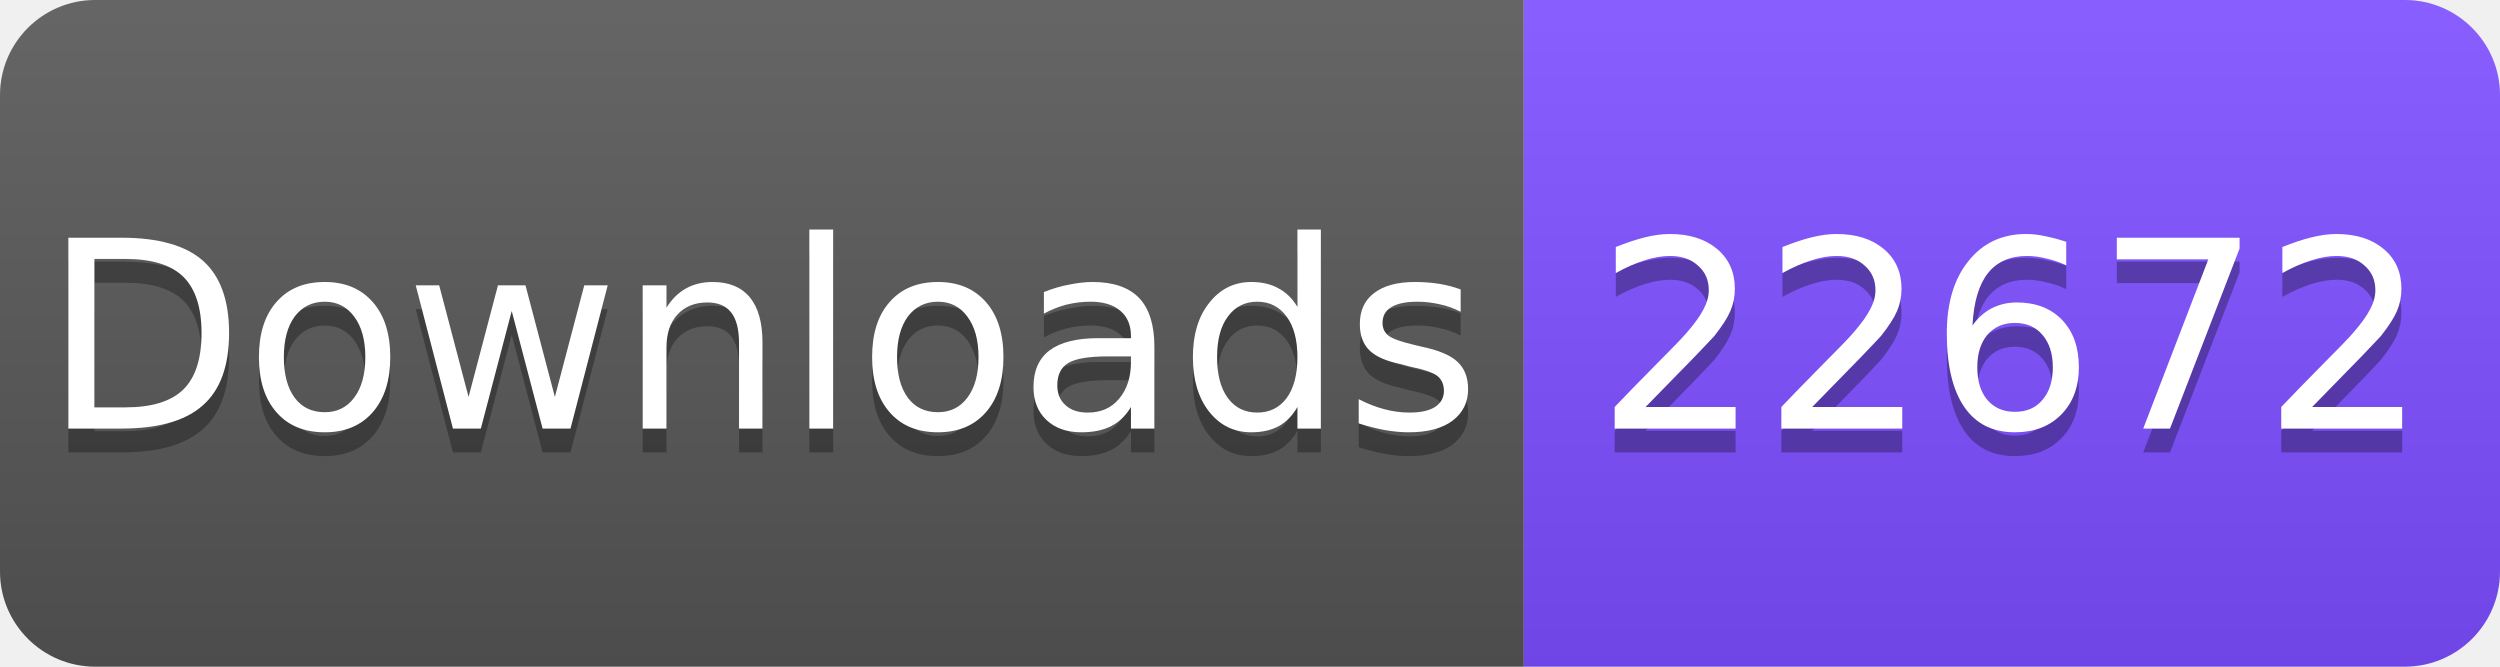
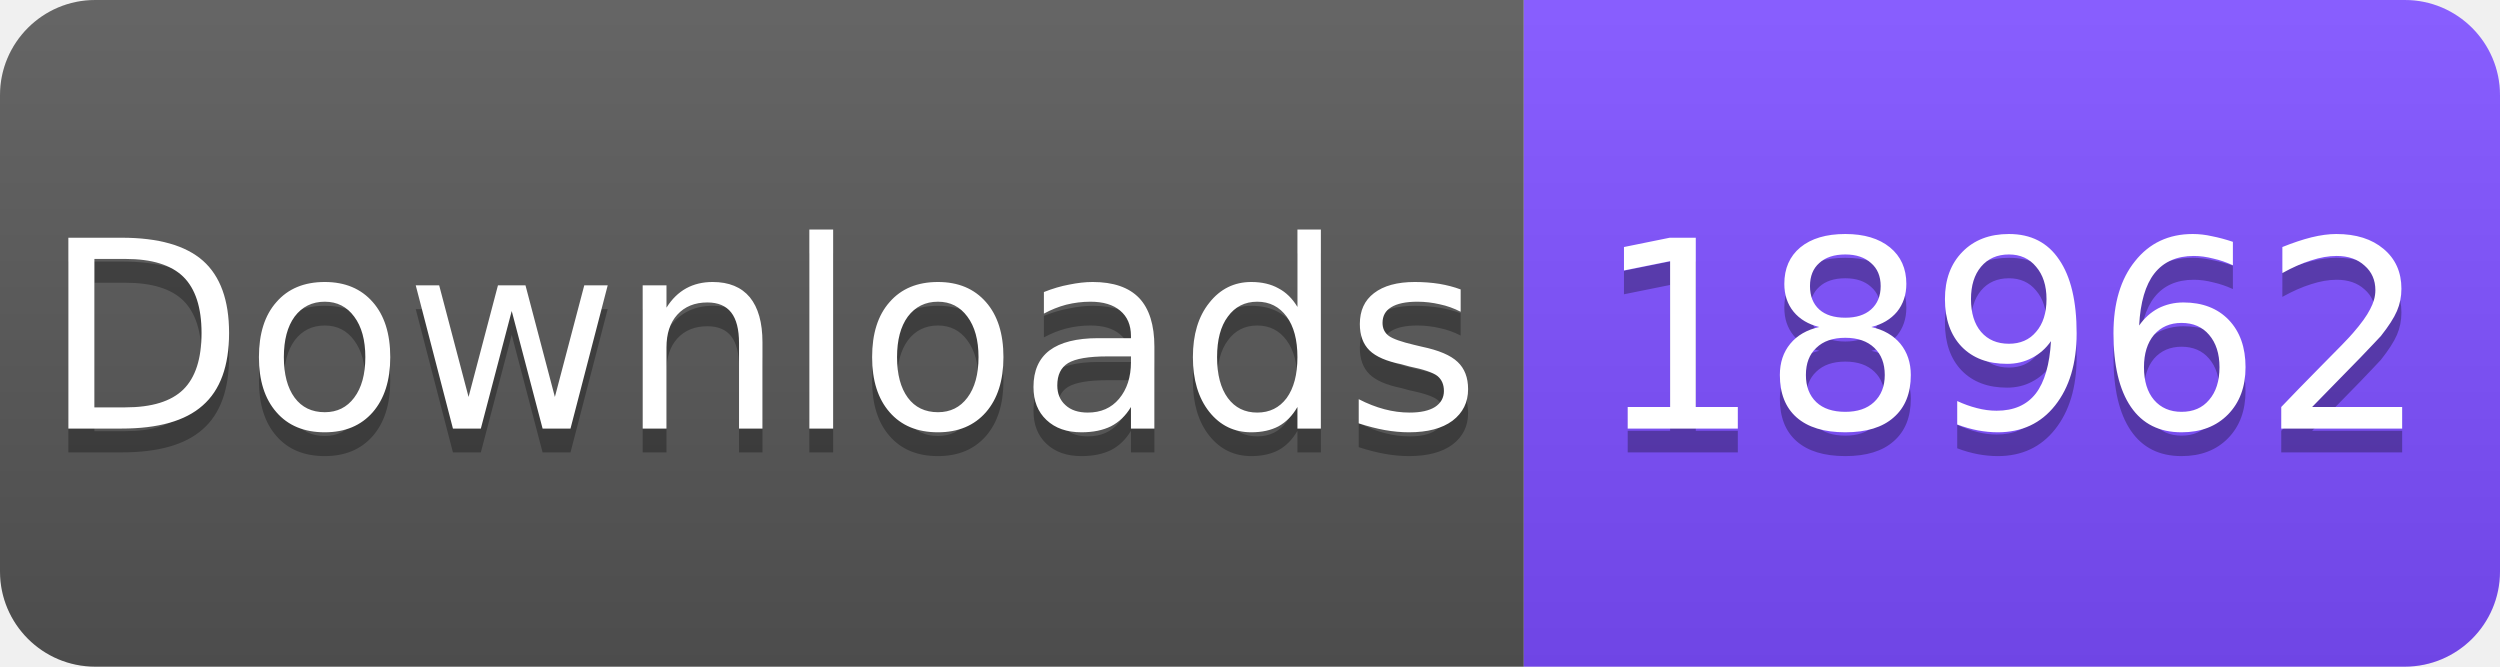
<svg xmlns="http://www.w3.org/2000/svg" width="105" height="28" viewBox="0 0 105 28">
  <linearGradient id="s" x2="0" y2="100%">
    <stop offset="0" stop-color="#fff" stop-opacity=".1" />
    <stop offset="1" stop-opacity=".1" />
  </linearGradient>
  <clipPath id="r">
    <rect width="105" height="28" rx="4" fill="#fff" />
  </clipPath>
  <g clip-path="url(#r)">
    <rect width="64" height="28" fill="#555" />
    <rect x="64" width="41" height="28" fill="#7C4DFF" />
    <rect width="105" height="28" fill="url(#s)" />
  </g>
  <g fill="#fff" text-anchor="middle" font-family="Verdana,Geneva,DejaVu Sans,sans-serif" font-size="11">
    <text x="32" y="19" fill="#010101" fill-opacity=".3">Downloads</text>
    <text x="32" y="18">Downloads</text>
-     <text x="84.5" y="19" fill="#010101" fill-opacity=".3">22672</text>
-     <text x="84.5" y="18">22672</text>
+     <text x="84.5" y="19" fill="#010101" fill-opacity=".3">18962</text>
+     <text x="84.5" y="18">18962</text>
  </g>
</svg>
